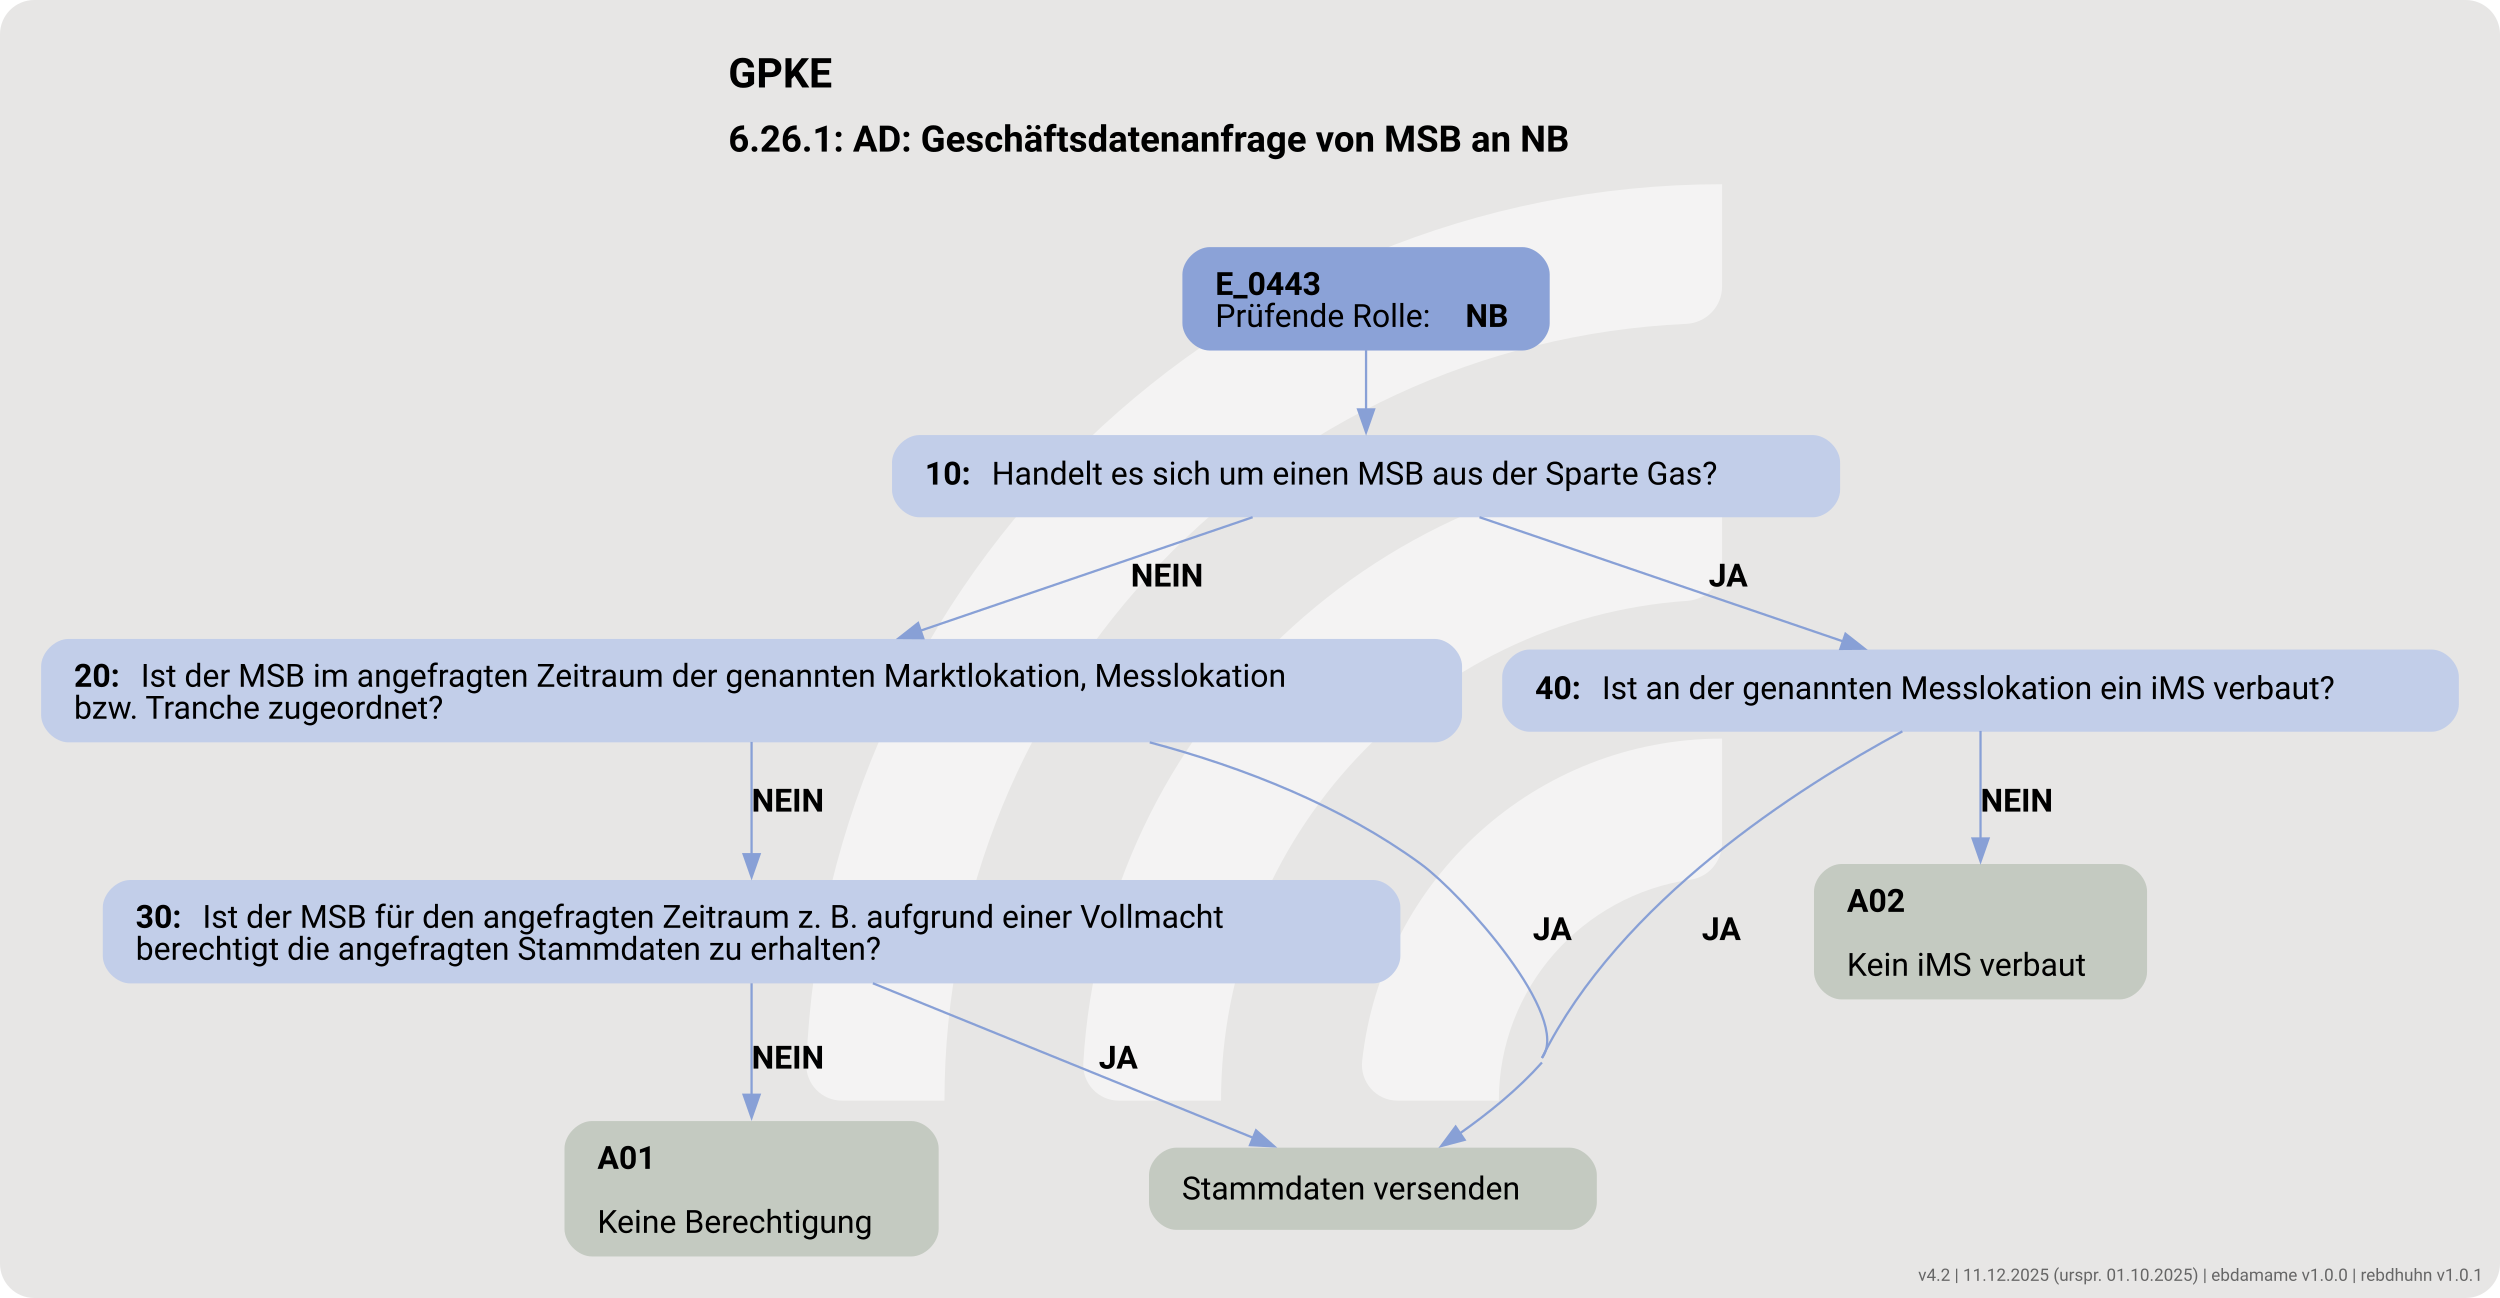
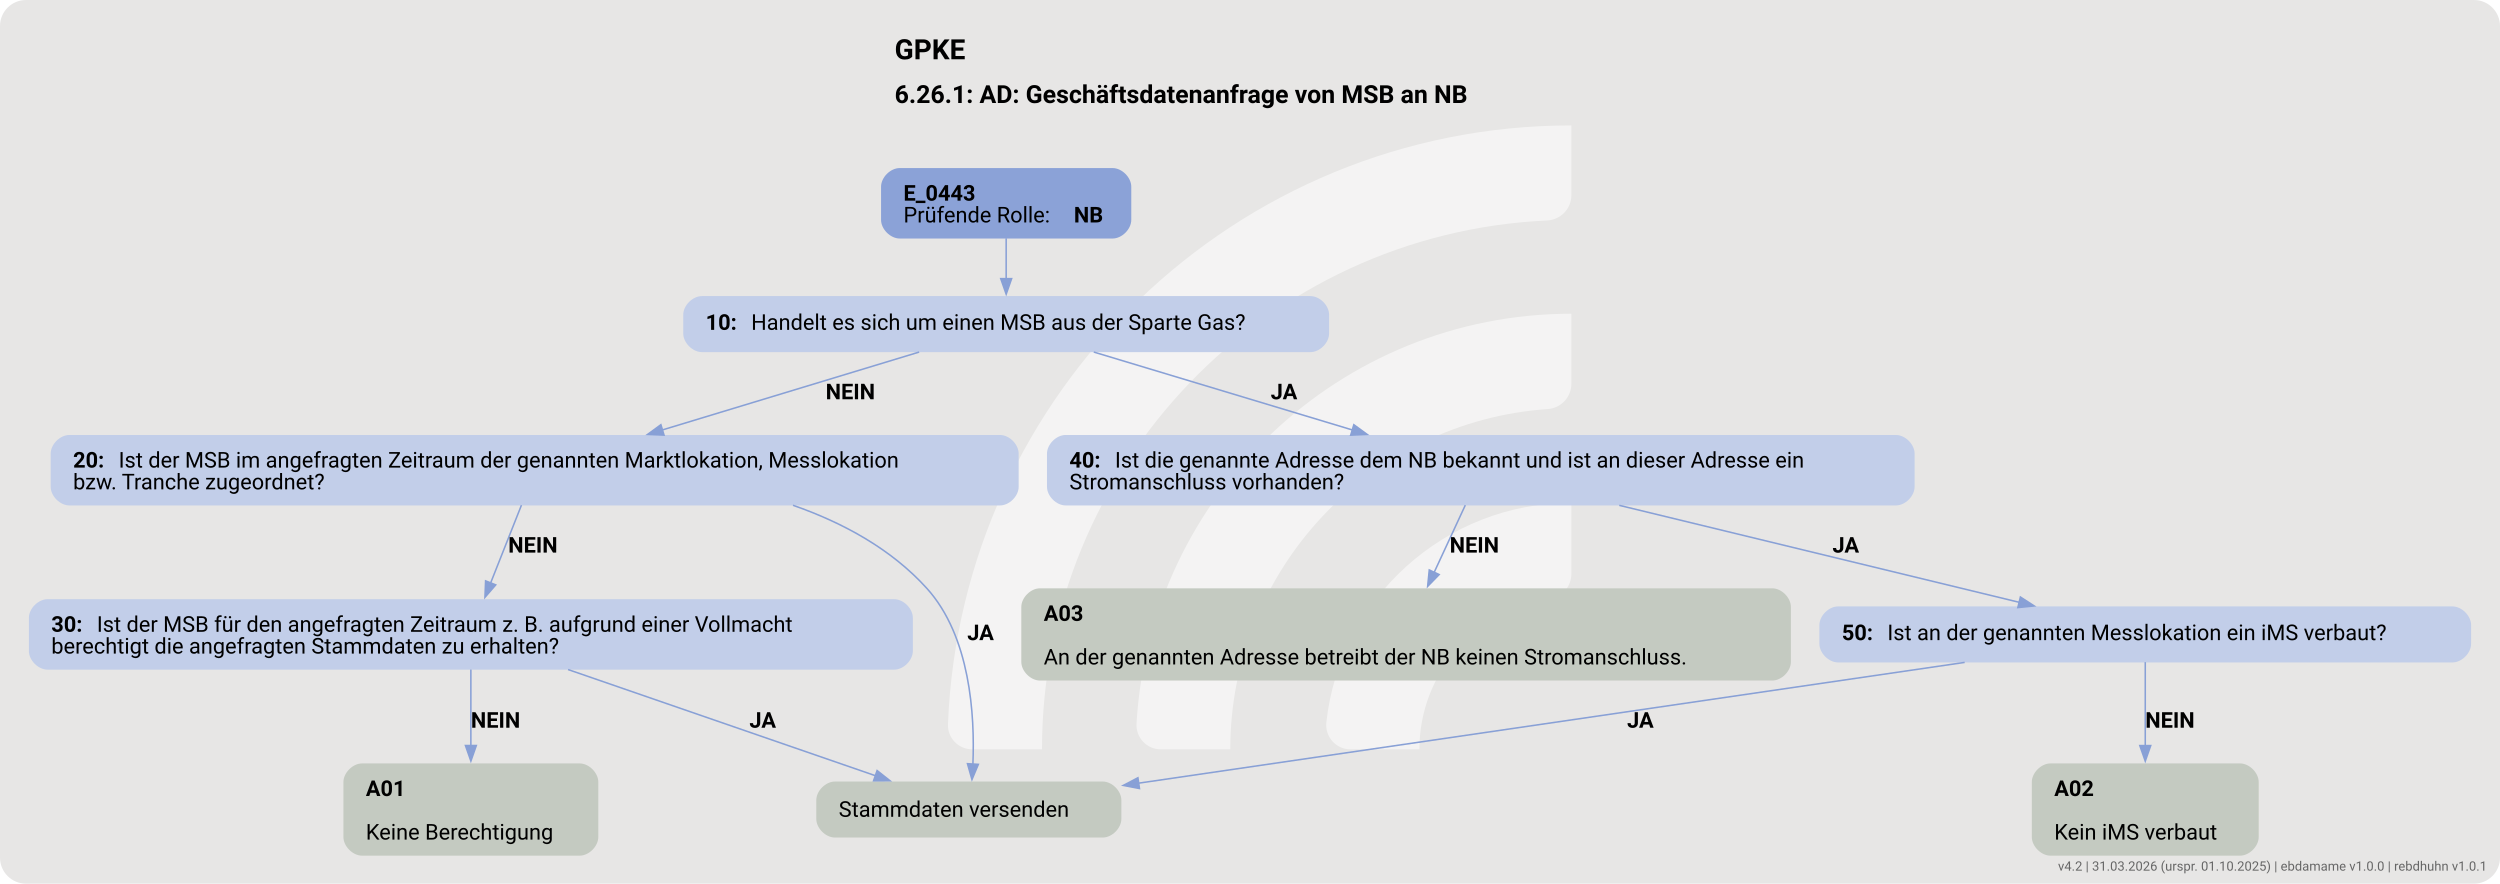
- <svg xmlns="http://www.w3.org/2000/svg" version="1.1" width="1458.667px" viewBox="0 0 1458.667 757.333" height="757.333px">
+ <svg xmlns="http://www.w3.org/2000/svg" version="1.1" width="1920.0px" viewBox="0 0 1920.0 678.667" height="678.667px">
  <g>
-     <svg version="1.1" width="1458.667px" viewBox="0 0 1458.667 757.333" height="757.333px">
-       <rect fill="#e7e6e5" x="0" y="0" width="1458.667" height="757.333" rx="20" ry="20" />
+     <svg version="1.1" width="1920.0px" viewBox="0 0 1920.0 678.667" height="678.667px">
+       <rect fill="#e7e6e5" x="0" y="0" width="1920.0" height="678.667" rx="20" ry="20" />
      <g>
-         <g transform="translate(420.4923, 75.73333) scale(1 1) translate(0, 0) scale(1.066366 1.066366) ">
+         <g transform="translate(683.2393, 67.86667) scale(1 1) translate(0, 0) scale(0.9555994 0.9555994) ">
          <defs>
            <style>.cls-1{fill:#ffffff88;}</style>
          </defs>
          <path class="cls-1" d="M122.44,531.2h-56.1c-11,0-19.9-9.12-19.46-20.11C57.47,243.89,278.15,29.78,547.91,29.78v56.02c0,10.98-8.69,19.89-19.66,20.39-225.51,10.31-405.8,197-405.8,425Z" />
          <path class="cls-1" d="M273.78,531.2h-55.93c-11.23,0-20.09-9.48-19.43-20.69,10.74-183.44,163.39-329.39,349.48-329.39v56.26c0,10.71-8.27,19.62-18.96,20.35-142.35,9.77-255.17,128.69-255.17,273.46Z" />
          <path class="cls-1" d="M425.77,531.2h-55.45c-11.65,0-20.6-10.17-19.33-21.75,10.87-99.03,95.03-176.34,196.92-176.34v57.01c0,10.05-7.28,18.75-17.23,20.16-59.22,8.4-104.91,59.42-104.91,120.92Z" />
        </g>
-         <svg width="1094pt" height="568pt" viewBox="0.00 0.00 1094.43 567.87">
-           <g id="graph0" class="graph" transform="scale(1 1) rotate(0) translate(18 549.87)">
-             <text text-anchor="start" x="300.84" y="-511.77" font-family="Roboto, sans-serif" font-weight="bold" font-size="18.00">GPKE</text>
-             <text text-anchor="start" x="300.84" y="-483.67" font-family="Roboto, sans-serif" font-weight="bold" font-size="16.00">6.26.1: AD: Geschäftsdatenanfrage von MSB an NB</text>
+         <svg width="1440pt" height="509pt" viewBox="0.00 0.00 1440.00 509.36">
+           <g id="graph0" class="graph" transform="scale(0.896959 0.896959) rotate(0) translate(18 549.87)">
+             <text text-anchor="start" x="556.34" y="-511.77" font-family="Roboto, sans-serif" font-weight="bold" font-size="18.00">GPKE</text>
+             <text text-anchor="start" x="556.34" y="-483.67" font-family="Roboto, sans-serif" font-weight="bold" font-size="16.00">6.26.1: AD: Geschäftsdatenanfrage von MSB an NB</text>
            <g id="node1" class="node">
-               <path fill="#8ba2d7" stroke="black" stroke-width="0" d="M648.42,-441.87C648.42,-441.87 511.62,-441.87 511.62,-441.87 505.62,-441.87 499.62,-435.87 499.62,-429.87 499.62,-429.87 499.62,-408.59 499.62,-408.59 499.62,-402.59 505.62,-396.59 511.62,-396.59 511.62,-396.59 648.42,-396.59 648.42,-396.59 654.42,-396.59 660.42,-402.59 660.42,-408.59 660.42,-408.59 660.42,-429.87 660.42,-429.87 660.42,-435.87 654.42,-441.87 648.42,-441.87" />
-               <text text-anchor="start" x="514.02" y="-420.93" font-family="Roboto, sans-serif" font-weight="bold" font-size="14.00">E_0443</text>
-               <text text-anchor="start" x="514.02" y="-406.93" font-family="Roboto, sans-serif" font-size="14.00">Prüfende Rolle: </text>
-               <text text-anchor="start" x="623.52" y="-406.93" font-family="Roboto, sans-serif" font-weight="bold" font-size="14.00">NB</text>
+               <path fill="#8ba2d7" stroke="black" stroke-width="0" d="M696.42,-441.87C696.42,-441.87 559.62,-441.87 559.62,-441.87 553.62,-441.87 547.62,-435.87 547.62,-429.87 547.62,-429.87 547.62,-408.59 547.62,-408.59 547.62,-402.59 553.62,-396.59 559.62,-396.59 559.62,-396.59 696.42,-396.59 696.42,-396.59 702.42,-396.59 708.42,-402.59 708.42,-408.59 708.42,-408.59 708.42,-429.87 708.42,-429.87 708.42,-435.87 702.42,-441.87 696.42,-441.87" />
+               <text text-anchor="start" x="562.02" y="-420.93" font-family="Roboto, sans-serif" font-weight="bold" font-size="14.00">E_0443</text>
+               <text text-anchor="start" x="562.02" y="-406.93" font-family="Roboto, sans-serif" font-size="14.00">Prüfende Rolle: </text>
+               <text text-anchor="start" x="671.52" y="-406.93" font-family="Roboto, sans-serif" font-weight="bold" font-size="14.00">NB</text>
            </g>
            <g id="node2" class="node">
-               <path fill="#c2cee9" stroke="black" stroke-width="0" d="M775.55,-359.59C775.55,-359.59 384.5,-359.59 384.5,-359.59 378.5,-359.59 372.5,-353.59 372.5,-347.59 372.5,-347.59 372.5,-335.59 372.5,-335.59 372.5,-329.59 378.5,-323.59 384.5,-323.59 384.5,-323.59 775.55,-323.59 775.55,-323.59 781.55,-323.59 787.55,-329.59 787.55,-335.59 787.55,-335.59 787.55,-347.59 787.55,-347.59 787.55,-353.59 781.55,-359.59 775.55,-359.59" />
-               <text text-anchor="start" x="386.9" y="-337.91" font-family="Roboto, sans-serif" font-weight="bold" font-size="14.00">10: </text>
-               <text text-anchor="start" x="416.15" y="-337.91" font-family="Roboto, sans-serif" font-size="14.00">Handelt es sich um einen MSB aus der Sparte Gas?</text>
+               <path fill="#c2cee9" stroke="black" stroke-width="0" d="M823.55,-359.59C823.55,-359.59 432.5,-359.59 432.5,-359.59 426.5,-359.59 420.5,-353.59 420.5,-347.59 420.5,-347.59 420.5,-335.59 420.5,-335.59 420.5,-329.59 426.5,-323.59 432.5,-323.59 432.5,-323.59 823.55,-323.59 823.55,-323.59 829.55,-323.59 835.55,-329.59 835.55,-335.59 835.55,-335.59 835.55,-347.59 835.55,-347.59 835.55,-353.59 829.55,-359.59 823.55,-359.59" />
+               <text text-anchor="start" x="434.9" y="-337.91" font-family="Roboto, sans-serif" font-weight="bold" font-size="14.00">10: </text>
+               <text text-anchor="start" x="464.15" y="-337.91" font-family="Roboto, sans-serif" font-size="14.00">Handelt es sich um einen MSB aus der Sparte Gas?</text>
            </g>
            <g id="edge1" class="edge">
-               <path fill="none" stroke="#88a0d6" d="M580.02,-396.76C580.02,-388.68 580.02,-379.38 580.02,-370.78" />
-               <polygon fill="#88a0d6" stroke="#88a0d6" points="583.53,-370.82 580.03,-360.82 576.53,-370.82 583.53,-370.82" />
+               <path fill="none" stroke="#88a0d6" d="M628.02,-396.76C628.02,-388.68 628.02,-379.38 628.02,-370.78" />
+               <polygon fill="#88a0d6" stroke="#88a0d6" points="631.53,-370.82 628.03,-360.82 624.53,-370.82 631.53,-370.82" />
            </g>
            <g id="node3" class="node">
-               <path fill="#c2cee9" stroke="black" stroke-width="0" d="M610.05,-270.34C610.05,-270.34 12,-270.34 12,-270.34 6,-270.34 0,-264.34 0,-258.34 0,-258.34 0,-237.06 0,-237.06 0,-231.06 6,-225.06 12,-225.06 12,-225.06 610.05,-225.06 610.05,-225.06 616.05,-225.06 622.05,-231.06 622.05,-237.06 622.05,-237.06 622.05,-258.34 622.05,-258.34 622.05,-264.34 616.05,-270.34 610.05,-270.34" />
-               <text text-anchor="start" x="14.4" y="-249.4" font-family="Roboto, sans-serif" font-weight="bold" font-size="14.00">20: </text>
-               <text text-anchor="start" x="43.65" y="-249.4" font-family="Roboto, sans-serif" font-size="14.00">Ist der MSB im angefragten Zeitraum der genannten Marktlokation, Messlokation</text>
-               <text text-anchor="start" x="14.4" y="-235.4" font-family="Roboto, sans-serif" font-size="14.00">bzw. Tranche zugeordnet?</text>
+               <path fill="#c2cee9" stroke="black" stroke-width="0" d="M624.05,-270.34C624.05,-270.34 26,-270.34 26,-270.34 20,-270.34 14,-264.34 14,-258.34 14,-258.34 14,-237.06 14,-237.06 14,-231.06 20,-225.06 26,-225.06 26,-225.06 624.05,-225.06 624.05,-225.06 630.05,-225.06 636.05,-231.06 636.05,-237.06 636.05,-237.06 636.05,-258.34 636.05,-258.34 636.05,-264.34 630.05,-270.34 624.05,-270.34" />
+               <text text-anchor="start" x="28.4" y="-249.4" font-family="Roboto, sans-serif" font-weight="bold" font-size="14.00">20: </text>
+               <text text-anchor="start" x="57.65" y="-249.4" font-family="Roboto, sans-serif" font-size="14.00">Ist der MSB im angefragten Zeitraum der genannten Marktlokation, Messlokation</text>
+               <text text-anchor="start" x="28.4" y="-235.4" font-family="Roboto, sans-serif" font-size="14.00">bzw. Tranche zugeordnet?</text>
            </g>
            <g id="edge3" class="edge">
-               <path fill="none" stroke="#88a0d6" d="M530.37,-323.63C489.62,-309.71 431.29,-289.78 385.03,-273.98" />
-               <polygon fill="#88a0d6" stroke="#88a0d6" points="386.17,-270.67 375.58,-270.75 383.91,-277.3 386.17,-270.67" />
-               <text text-anchor="start" x="477.02" y="-293.29" font-family="Roboto, sans-serif" font-weight="bold" font-size="14.00">NEIN</text>
+               <path fill="none" stroke="#88a0d6" d="M572.1,-323.63C525.8,-309.59 459.38,-289.45 407.06,-273.58" />
+               <polygon fill="#88a0d6" stroke="#88a0d6" points="408.16,-270.25 397.57,-270.7 406.13,-276.95 408.16,-270.25" />
+               <text text-anchor="start" x="512.02" y="-293.29" font-family="Roboto, sans-serif" font-weight="bold" font-size="14.00">NEIN</text>
            </g>
            <g id="node7" class="node">
-               <path fill="#c2cee9" stroke="black" stroke-width="0" d="M1046.42,-265.7C1046.42,-265.7 651.62,-265.7 651.62,-265.7 645.62,-265.7 639.62,-259.7 639.62,-253.7 639.62,-253.7 639.62,-241.7 639.62,-241.7 639.62,-235.7 645.62,-229.7 651.62,-229.7 651.62,-229.7 1046.42,-229.7 1046.42,-229.7 1052.42,-229.7 1058.42,-235.7 1058.42,-241.7 1058.42,-241.7 1058.42,-253.7 1058.42,-253.7 1058.42,-259.7 1052.42,-265.7 1046.42,-265.7" />
-               <text text-anchor="start" x="654.02" y="-244.02" font-family="Roboto, sans-serif" font-weight="bold" font-size="14.00">40: </text>
-               <text text-anchor="start" x="683.27" y="-244.02" font-family="Roboto, sans-serif" font-size="14.00">Ist an der genannten Messlokation ein iMS verbaut?</text>
+               <path fill="#c2cee9" stroke="black" stroke-width="0" d="M1199.8,-270.34C1199.8,-270.34 666.25,-270.34 666.25,-270.34 660.25,-270.34 654.25,-264.34 654.25,-258.34 654.25,-258.34 654.25,-237.06 654.25,-237.06 654.25,-231.06 660.25,-225.06 666.25,-225.06 666.25,-225.06 1199.8,-225.06 1199.8,-225.06 1205.8,-225.06 1211.8,-231.06 1211.8,-237.06 1211.8,-237.06 1211.8,-258.34 1211.8,-258.34 1211.8,-264.34 1205.8,-270.34 1199.8,-270.34" />
+               <text text-anchor="start" x="668.65" y="-249.4" font-family="Roboto, sans-serif" font-weight="bold" font-size="14.00">40: </text>
+               <text text-anchor="start" x="697.9" y="-249.4" font-family="Roboto, sans-serif" font-size="14.00">Ist die genannte Adresse dem NB bekannt und ist an dieser Adresse ein</text>
+               <text text-anchor="start" x="668.65" y="-235.4" font-family="Roboto, sans-serif" font-size="14.00">Stromanschluss vorhanden?</text>
            </g>
            <g id="edge2" class="edge">
-               <path fill="none" stroke="#88a0d6" d="M629.68,-323.63C674.6,-308.28 740.88,-285.64 788.81,-269.27" />
-               <polygon fill="#88a0d6" stroke="#88a0d6" points="789.9,-272.6 798.23,-266.05 787.64,-265.97 789.9,-272.6" />
-               <text text-anchor="start" x="730.02" y="-293.29" font-family="Roboto, sans-serif" font-weight="bold" font-size="14.00">JA</text>
+               <path fill="none" stroke="#88a0d6" d="M684.32,-323.63C730.92,-309.59 797.78,-289.45 850.44,-273.58" />
+               <polygon fill="#88a0d6" stroke="#88a0d6" points="851.44,-276.94 860.01,-270.7 849.42,-270.23 851.44,-276.94" />
+               <text text-anchor="start" x="798.02" y="-293.29" font-family="Roboto, sans-serif" font-weight="bold" font-size="14.00">JA</text>
            </g>
            <g id="node4" class="node">
-               <path fill="#c4cac1" stroke="black" stroke-width="0" d="M669.05,-47.64C669.05,-47.64 497,-47.64 497,-47.64 491,-47.64 485,-41.64 485,-35.64 485,-35.64 485,-23.64 485,-23.64 485,-17.64 491,-11.64 497,-11.64 497,-11.64 669.05,-11.64 669.05,-11.64 675.05,-11.64 681.05,-17.64 681.05,-23.64 681.05,-23.64 681.05,-35.64 681.05,-35.64 681.05,-41.64 675.05,-47.64 669.05,-47.64" />
-               <text text-anchor="start" x="499.4" y="-24.96" font-family="Roboto, sans-serif" font-size="14.00">Stammdaten versenden</text>
+               <path fill="#c4cac1" stroke="black" stroke-width="0" d="M690.05,-47.64C690.05,-47.64 518,-47.64 518,-47.64 512,-47.64 506,-41.64 506,-35.64 506,-35.64 506,-23.64 506,-23.64 506,-17.64 512,-11.64 518,-11.64 518,-11.64 690.05,-11.64 690.05,-11.64 696.05,-11.64 702.05,-17.64 702.05,-23.64 702.05,-23.64 702.05,-35.64 702.05,-35.64 702.05,-41.64 696.05,-47.64 690.05,-47.64" />
+               <text text-anchor="start" x="520.4" y="-24.96" font-family="Roboto, sans-serif" font-size="14.00">Stammdaten versenden</text>
            </g>
            <g id="edge4" class="edge">
-               <path fill="none" stroke="#88a0d6" d="M485.32,-225.06C526.98,-213.94 569.38,-197.15 604.02,-171.81 621.98,-158.68 670.43,-104.66 657.02,-86.91" />
-               <path fill="none" stroke="#88a0d6" d="M657.02,-84.91C646.66,-73.22 633.39,-62.53 620.95,-53.78" />
-               <polygon fill="#88a0d6" stroke="#88a0d6" points="623.16,-51.05 612.92,-48.34 619.23,-56.85 623.16,-51.05" />
-               <text text-anchor="start" x="653.02" y="-138.5" font-family="Roboto, sans-serif" font-weight="bold" font-size="14.00">JA</text>
+               <path fill="none" stroke="#88a0d6" d="M491.02,-225.17C523.33,-213.9 554.21,-197.02 577.02,-171.81 604.96,-140.94 607.95,-90.34 606.64,-58.84" />
+               <polygon fill="#88a0d6" stroke="#88a0d6" points="610.14,-58.68 606.04,-48.91 603.15,-59.11 610.14,-58.68" />
+               <text text-anchor="start" x="603.02" y="-138.5" font-family="Roboto, sans-serif" font-weight="bold" font-size="14.00">JA</text>
            </g>
            <g id="node5" class="node">
-               <path fill="#c2cee9" stroke="black" stroke-width="0" d="M583.05,-164.81C583.05,-164.81 39,-164.81 39,-164.81 33,-164.81 27,-158.81 27,-152.81 27,-152.81 27,-131.53 27,-131.53 27,-125.53 33,-119.53 39,-119.53 39,-119.53 583.05,-119.53 583.05,-119.53 589.05,-119.53 595.05,-125.53 595.05,-131.53 595.05,-131.53 595.05,-152.81 595.05,-152.81 595.05,-158.81 589.05,-164.81 583.05,-164.81" />
-               <text text-anchor="start" x="41.4" y="-143.87" font-family="Roboto, sans-serif" font-weight="bold" font-size="14.00">30: </text>
-               <text text-anchor="start" x="70.65" y="-143.87" font-family="Roboto, sans-serif" font-size="14.00">Ist der MSB für den angefragten Zeitraum z. B. aufgrund einer Vollmacht</text>
-               <text text-anchor="start" x="41.4" y="-129.87" font-family="Roboto, sans-serif" font-size="14.00">berechtigt die angefragten Stammdaten zu erhalten?</text>
+               <path fill="#c2cee9" stroke="black" stroke-width="0" d="M556.05,-164.81C556.05,-164.81 12,-164.81 12,-164.81 6,-164.81 0,-158.81 0,-152.81 0,-152.81 0,-131.53 0,-131.53 0,-125.53 6,-119.53 12,-119.53 12,-119.53 556.05,-119.53 556.05,-119.53 562.05,-119.53 568.05,-125.53 568.05,-131.53 568.05,-131.53 568.05,-152.81 568.05,-152.81 568.05,-158.81 562.05,-164.81 556.05,-164.81" />
+               <text text-anchor="start" x="14.4" y="-143.87" font-family="Roboto, sans-serif" font-weight="bold" font-size="14.00">30: </text>
+               <text text-anchor="start" x="43.65" y="-143.87" font-family="Roboto, sans-serif" font-size="14.00">Ist der MSB für den angefragten Zeitraum z. B. aufgrund einer Vollmacht</text>
+               <text text-anchor="start" x="14.4" y="-129.87" font-family="Roboto, sans-serif" font-size="14.00">berechtigt die angefragten Stammdaten zu erhalten?</text>
            </g>
            <g id="edge5" class="edge">
-               <path fill="none" stroke="#88a0d6" d="M311.02,-225.25C311.02,-210.95 311.02,-191.89 311.02,-175.73" />
-               <polygon fill="#88a0d6" stroke="#88a0d6" points="314.53,-176.11 311.03,-166.11 307.53,-176.11 314.53,-176.11" />
-               <text text-anchor="start" x="311.02" y="-194.76" font-family="Roboto, sans-serif" font-weight="bold" font-size="14.00">NEIN</text>
+               <path fill="none" stroke="#88a0d6" d="M316.53,-225.25C310.81,-210.81 303.17,-191.52 296.73,-175.26" />
+               <polygon fill="#88a0d6" stroke="#88a0d6" points="300,-174.01 293.07,-166 293.49,-176.59 300,-174.01" />
+               <text text-anchor="start" x="308.02" y="-194.76" font-family="Roboto, sans-serif" font-weight="bold" font-size="14.00">NEIN</text>
            </g>
            <g id="edge7" class="edge">
-               <path fill="none" stroke="#88a0d6" d="M364.12,-119.6C412.27,-100.03 482.84,-71.35 530.74,-51.89" />
-               <polygon fill="#88a0d6" stroke="#88a0d6" points="531.85,-55.21 539.79,-48.21 529.21,-48.73 531.85,-55.21" />
+               <path fill="none" stroke="#88a0d6" d="M346.48,-119.6C403.73,-99.82 487.9,-70.75 544.28,-51.28" />
+               <polygon fill="#88a0d6" stroke="#88a0d6" points="545.08,-54.7 553.38,-48.13 542.79,-48.09 545.08,-54.7" />
              <text text-anchor="start" x="463.02" y="-82.23" font-family="Roboto, sans-serif" font-weight="bold" font-size="14.00">JA</text>
            </g>
            <g id="node6" class="node">
-               <path fill="#c4cac1" stroke="black" stroke-width="0" d="M380.92,-59.28C380.92,-59.28 241.12,-59.28 241.12,-59.28 235.12,-59.28 229.12,-53.28 229.12,-47.28 229.12,-47.28 229.12,-12 229.12,-12 229.12,-6 235.12,0 241.12,0 241.12,0 380.92,0 380.92,0 386.92,0 392.92,-6 392.92,-12 392.92,-12 392.92,-47.28 392.92,-47.28 392.92,-53.28 386.92,-59.28 380.92,-59.28" />
-               <text text-anchor="start" x="243.52" y="-38.34" font-family="Roboto, sans-serif" font-weight="bold" font-size="14.00">A01</text>
-               <text text-anchor="start" x="243.52" y="-10.34" font-family="Roboto, sans-serif" font-size="14.00">Keine Berechtigung</text>
+               <path fill="#c4cac1" stroke="black" stroke-width="0" d="M353.92,-59.28C353.92,-59.28 214.12,-59.28 214.12,-59.28 208.12,-59.28 202.12,-53.28 202.12,-47.28 202.12,-47.28 202.12,-12 202.12,-12 202.12,-6 208.12,0 214.12,0 214.12,0 353.92,0 353.92,0 359.92,0 365.92,-6 365.92,-12 365.92,-12 365.92,-47.28 365.92,-47.28 365.92,-53.28 359.92,-59.28 353.92,-59.28" />
+               <text text-anchor="start" x="216.52" y="-38.34" font-family="Roboto, sans-serif" font-weight="bold" font-size="14.00">A01</text>
+               <text text-anchor="start" x="216.52" y="-10.34" font-family="Roboto, sans-serif" font-size="14.00">Keine Berechtigung</text>
            </g>
            <g id="edge6" class="edge">
-               <path fill="none" stroke="#88a0d6" d="M311.02,-119.6C311.02,-105.61 311.02,-86.97 311.02,-70.36" />
-               <polygon fill="#88a0d6" stroke="#88a0d6" points="314.53,-70.79 311.03,-60.79 307.53,-70.79 314.53,-70.79" />
-               <text text-anchor="start" x="311.02" y="-82.23" font-family="Roboto, sans-serif" font-weight="bold" font-size="14.00">NEIN</text>
+               <path fill="none" stroke="#88a0d6" d="M284.02,-119.6C284.02,-105.61 284.02,-86.97 284.02,-70.36" />
+               <polygon fill="#88a0d6" stroke="#88a0d6" points="287.53,-70.79 284.03,-60.79 280.53,-70.79 287.53,-70.79" />
+               <text text-anchor="start" x="284.02" y="-82.23" font-family="Roboto, sans-serif" font-weight="bold" font-size="14.00">NEIN</text>
+             </g>
+             <g id="node8" class="node">
+               <path fill="#c4cac1" stroke="black" stroke-width="0" d="M1120.3,-171.81C1120.3,-171.81 649.75,-171.81 649.75,-171.81 643.75,-171.81 637.75,-165.81 637.75,-159.81 637.75,-159.81 637.75,-124.53 637.75,-124.53 637.75,-118.53 643.75,-112.53 649.75,-112.53 649.75,-112.53 1120.3,-112.53 1120.3,-112.53 1126.3,-112.53 1132.3,-118.53 1132.3,-124.53 1132.3,-124.53 1132.3,-159.81 1132.3,-159.81 1132.3,-165.81 1126.3,-171.81 1120.3,-171.81" />
+               <text text-anchor="start" x="652.15" y="-150.87" font-family="Roboto, sans-serif" font-weight="bold" font-size="14.00">A03</text>
+               <text text-anchor="start" x="652.15" y="-122.87" font-family="Roboto, sans-serif" font-size="14.00">An der genannten Adresse betreibt der NB keinen Stromanschluss.</text>
+             </g>
+             <g id="edge9" class="edge">
+               <path fill="none" stroke="#88a0d6" d="M923.08,-225.25C917.29,-212.76 909.82,-196.64 903.03,-182" />
+               <polygon fill="#88a0d6" stroke="#88a0d6" points="906.26,-180.64 898.87,-173.04 899.91,-183.59 906.26,-180.64" />
+               <text text-anchor="start" x="913.02" y="-194.76" font-family="Roboto, sans-serif" font-weight="bold" font-size="14.00">NEIN</text>
+             </g>
+             <g id="node9" class="node">
+               <path fill="#c2cee9" stroke="black" stroke-width="0" d="M1557.43,-160.17C1557.43,-160.17 1162.62,-160.17 1162.62,-160.17 1156.62,-160.17 1150.62,-154.17 1150.62,-148.17 1150.62,-148.17 1150.62,-136.17 1150.62,-136.17 1150.62,-130.17 1156.62,-124.17 1162.62,-124.17 1162.62,-124.17 1557.43,-124.17 1557.43,-124.17 1563.43,-124.17 1569.43,-130.17 1569.43,-136.17 1569.43,-136.17 1569.43,-148.17 1569.43,-148.17 1569.43,-154.17 1563.43,-160.17 1557.43,-160.17" />
+               <text text-anchor="start" x="1165.03" y="-138.5" font-family="Roboto, sans-serif" font-weight="bold" font-size="14.00">50: </text>
+               <text text-anchor="start" x="1194.28" y="-138.5" font-family="Roboto, sans-serif" font-size="14.00">Ist an der genannten Messlokation ein iMS verbaut?</text>
            </g>
            <g id="edge8" class="edge">
-               <path fill="none" stroke="#88a0d6" d="M814.81,-229.88C769.41,-205.45 691.03,-155.48 657.02,-86.91" />
-               <text text-anchor="start" x="727.02" y="-138.5" font-family="Roboto, sans-serif" font-weight="bold" font-size="14.00">JA</text>
+               <path fill="none" stroke="#88a0d6" d="M1022.02,-225.12C1097.81,-206.75 1205.77,-180.57 1279.14,-162.78" />
+               <polygon fill="#88a0d6" stroke="#88a0d6" points="1279.79,-166.22 1288.69,-160.47 1278.14,-159.42 1279.79,-166.22" />
+               <text text-anchor="start" x="1159.03" y="-194.76" font-family="Roboto, sans-serif" font-weight="bold" font-size="14.00">JA</text>
            </g>
-             <g id="node8" class="node">
-               <path fill="#c4cac1" stroke="black" stroke-width="0" d="M909.92,-171.81C909.92,-171.81 788.12,-171.81 788.12,-171.81 782.12,-171.81 776.12,-165.81 776.12,-159.81 776.12,-159.81 776.12,-124.53 776.12,-124.53 776.12,-118.53 782.12,-112.53 788.12,-112.53 788.12,-112.53 909.92,-112.53 909.92,-112.53 915.92,-112.53 921.92,-118.53 921.92,-124.53 921.92,-124.53 921.92,-159.81 921.92,-159.81 921.92,-165.81 915.92,-171.81 909.92,-171.81" />
-               <text text-anchor="start" x="790.52" y="-150.87" font-family="Roboto, sans-serif" font-weight="bold" font-size="14.00">A02</text>
-               <text text-anchor="start" x="790.52" y="-122.87" font-family="Roboto, sans-serif" font-size="14.00">Kein iMS verbaut</text>
+             <g id="edge10" class="edge">
+               <path fill="none" stroke="#88a0d6" d="M1243.97,-124.2C1099.39,-103.06 854.24,-67.22 713.03,-46.58" />
+               <polygon fill="#88a0d6" stroke="#88a0d6" points="713.69,-43.14 703.29,-45.15 712.68,-50.06 713.69,-43.14" />
+               <text text-anchor="start" x="1027.03" y="-82.23" font-family="Roboto, sans-serif" font-weight="bold" font-size="14.00">JA</text>
            </g>
-             <g id="edge9" class="edge">
-               <path fill="none" stroke="#88a0d6" d="M849.02,-230.07C849.02,-217.37 849.02,-199.34 849.02,-182.99" />
-               <polygon fill="#88a0d6" stroke="#88a0d6" points="852.53,-182.99 849.03,-172.99 845.53,-182.99 852.53,-182.99" />
-               <text text-anchor="start" x="849.02" y="-194.76" font-family="Roboto, sans-serif" font-weight="bold" font-size="14.00">NEIN</text>
+             <g id="node10" class="node">
+               <path fill="#c4cac1" stroke="black" stroke-width="0" d="M1420.93,-59.28C1420.93,-59.28 1299.12,-59.28 1299.12,-59.28 1293.12,-59.28 1287.12,-53.28 1287.12,-47.28 1287.12,-47.28 1287.12,-12 1287.12,-12 1287.12,-6 1293.12,0 1299.12,0 1299.12,0 1420.93,0 1420.93,0 1426.93,0 1432.93,-6 1432.93,-12 1432.93,-12 1432.93,-47.28 1432.93,-47.28 1432.93,-53.28 1426.93,-59.28 1420.93,-59.28" />
+               <text text-anchor="start" x="1301.53" y="-38.34" font-family="Roboto, sans-serif" font-weight="bold" font-size="14.00">A02</text>
+               <text text-anchor="start" x="1301.53" y="-10.34" font-family="Roboto, sans-serif" font-size="14.00">Kein iMS verbaut</text>
+             </g>
+             <g id="edge11" class="edge">
+               <path fill="none" stroke="#88a0d6" d="M1360.03,-124.38C1360.03,-110.15 1360.03,-89.15 1360.03,-70.63" />
+               <polygon fill="#88a0d6" stroke="#88a0d6" points="1363.53,-70.73 1360.03,-60.73 1356.53,-70.73 1363.53,-70.73" />
+               <text text-anchor="start" x="1360.03" y="-82.23" font-family="Roboto, sans-serif" font-weight="bold" font-size="14.00">NEIN</text>
            </g>
          </g>
        </svg>
      </g>
    </svg>
  </g>
-   <text x="1448.667" y="747.333" text-anchor="end" font-family="Roboto, sans-serif" font-size="10" fill="#666666">v4.2 | 11.12.2025 (urspr. 01.10.2025) | ebdamame v1.0.0 | rebdhuhn v1.0.1</text>
+   <text x="1910.0" y="668.667" text-anchor="end" font-family="Roboto, sans-serif" font-size="10" fill="#666666">v4.2 | 31.03.2026 (urspr. 01.10.2025) | ebdamame v1.0.0 | rebdhuhn v1.0.1</text>
</svg>
